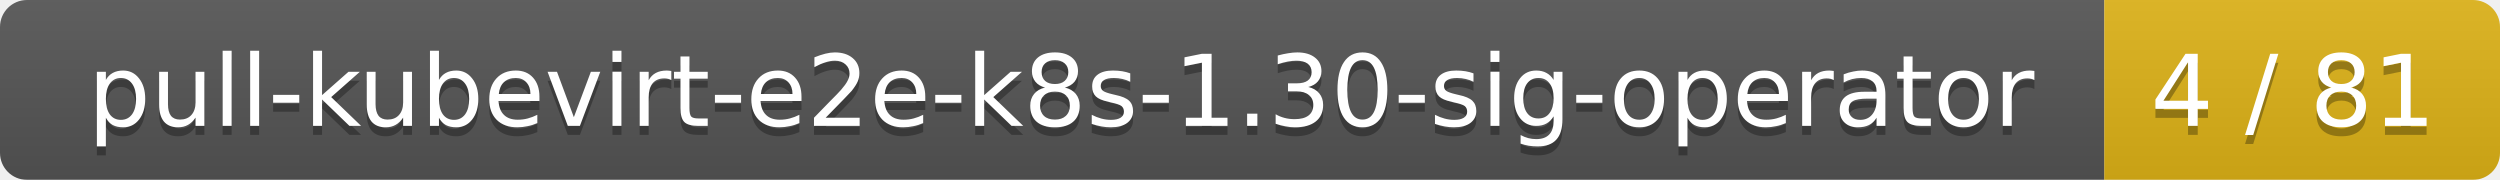
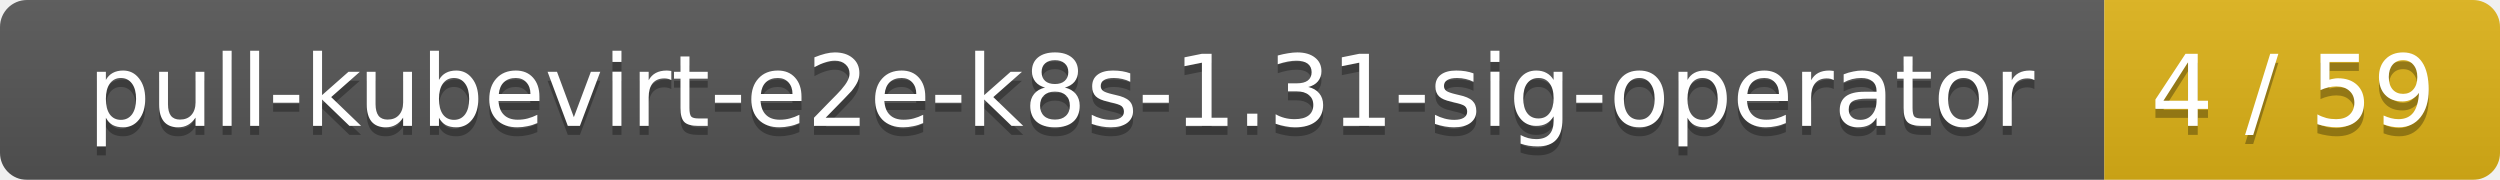
<svg xmlns="http://www.w3.org/2000/svg" width="278" height="20">
  <linearGradient id="smooth" x2="0" y2="100%">
    <stop offset="0" stop-color="#bbb" stop-opacity=".1" />
    <stop offset="1" stop-opacity=".1" />
  </linearGradient>
  <mask id="round">
    <rect width="278" height="20" rx="3" fill="#fff" />
  </mask>
  <g mask="url(#round)">
    <rect width="234" height="20" fill="#555" />
    <rect x="234" width="44" height="20" fill="#dfb317" />
    <rect width="278" height="20" fill="url(#smooth)" />
  </g>
  <g fill="#fff" text-anchor="middle" font-family="DejaVu Sans,Verdana,Geneva,sans-serif" font-size="11">
-     <text x="118" y="15" fill="#010101" fill-opacity=".3">pull-kubevirt-e2e-k8s-1.30-sig-operator</text>
-     <text x="118" y="14">pull-kubevirt-e2e-k8s-1.30-sig-operator</text>
-     <text x="255" y="15" fill="#010101" fill-opacity=".3">4 / 81</text>
-     <text x="255" y="14">4 / 81</text>
+     <text x="118" y="15" fill="#010101" fill-opacity=".3">pull-kubevirt-e2e-k8s-1.31-sig-operator</text>
+     <text x="118" y="14">pull-kubevirt-e2e-k8s-1.31-sig-operator</text>
+     <text x="255" y="15" fill="#010101" fill-opacity=".3">4 / 59</text>
+     <text x="255" y="14">4 / 59</text>
  </g>
</svg>
